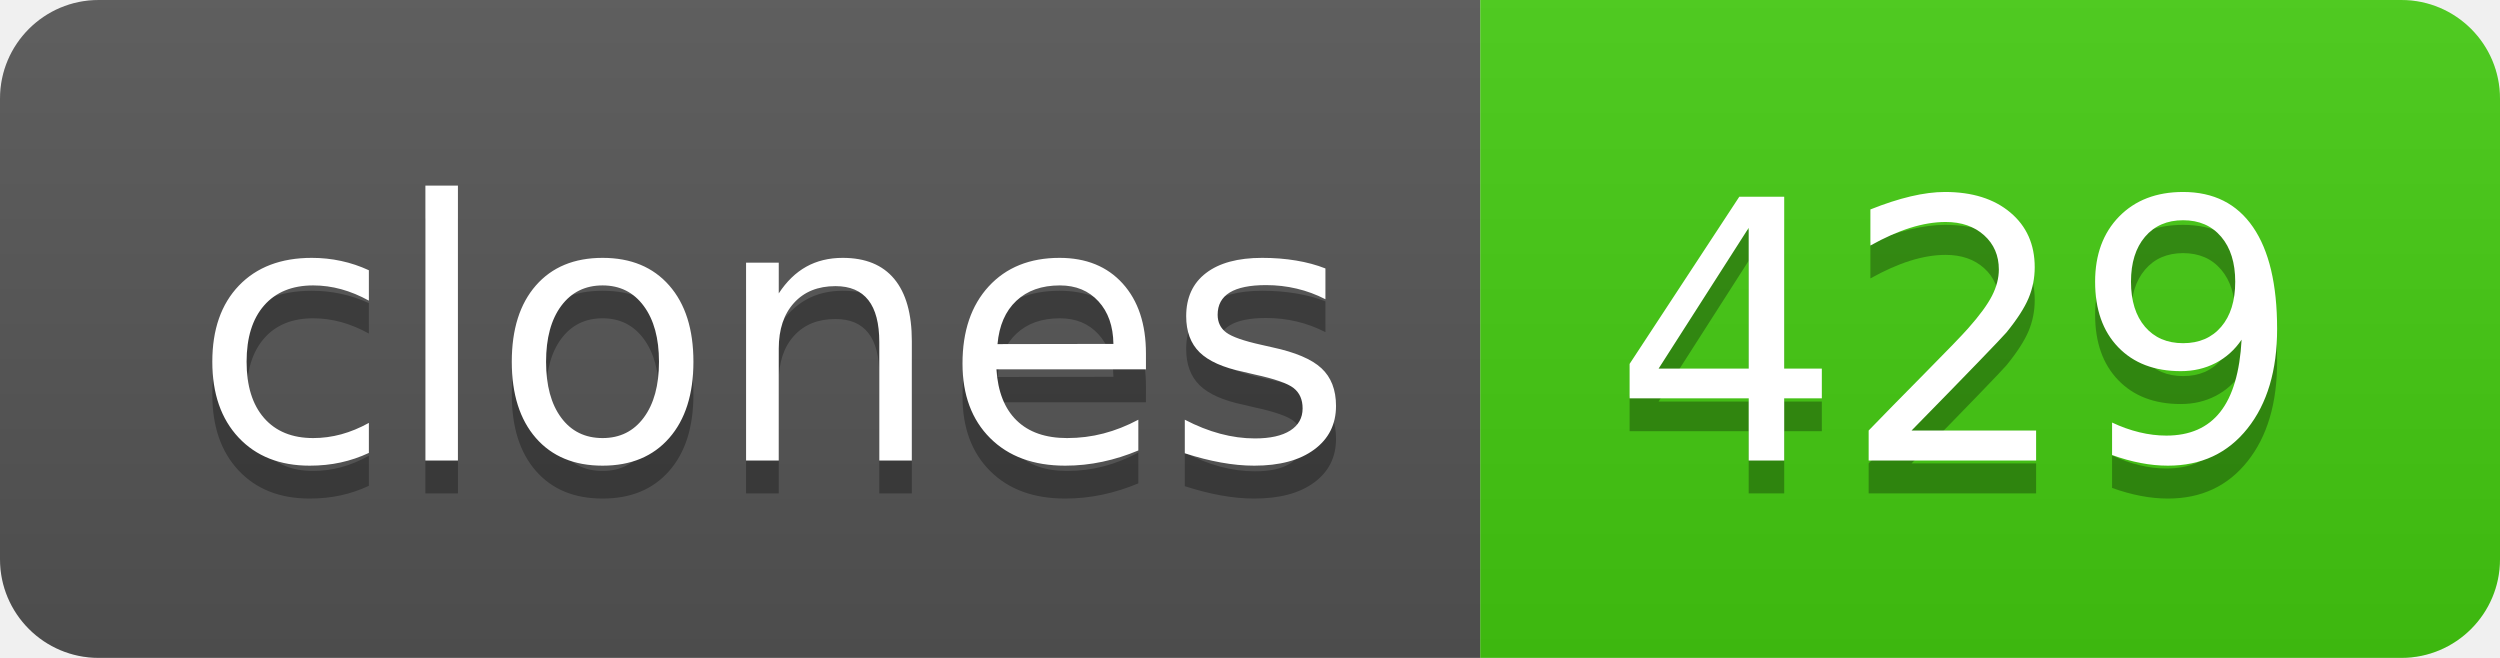
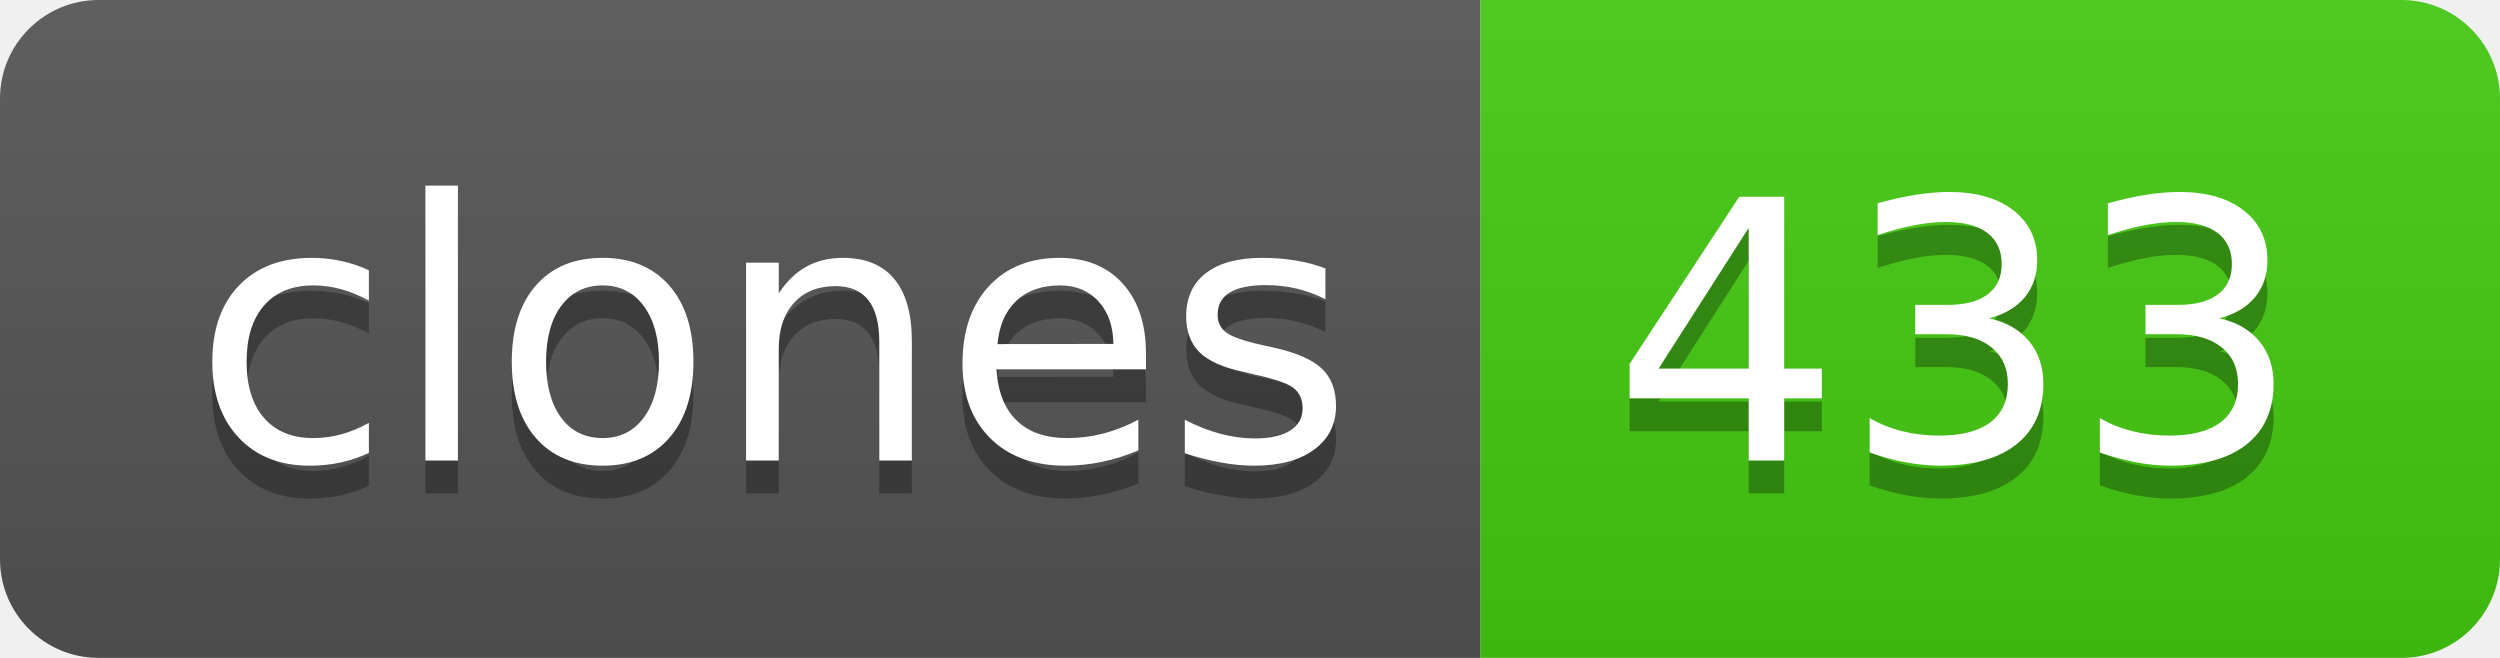
- <svg xmlns="http://www.w3.org/2000/svg" width="76" height="20" role="img" aria-label="clones: 429">
+ <svg xmlns="http://www.w3.org/2000/svg" width="76" height="20" role="img" aria-label="clones: 433">
  <linearGradient id="s" x2="0" y2="100%">
    <stop offset="0" stop-color="#bbb" stop-opacity=".1" />
    <stop offset="1" stop-opacity=".1" />
  </linearGradient>
  <clipPath id="r">
    <rect width="76" height="20" rx="3" fill="#fff" />
  </clipPath>
  <g clip-path="url(#r)">
    <rect width="45" height="20" fill="#555" />
    <rect x="45" width="31" height="20" fill="#4c1" />
    <rect width="76" height="20" fill="url(#s)" />
  </g>
  <g fill="#fff" text-anchor="middle" font-family="Verdana,Geneva,DejaVu Sans,sans-serif" text-rendering="geometricPrecision" font-size="110">
    <text aria-hidden="true" x="235" y="150" fill="#010101" fill-opacity=".3" transform="scale(.1)" textLength="350">clones</text>
    <text x="235" y="140" transform="scale(.1)" fill="#fff" textLength="350">clones</text>
-     <text aria-hidden="true" x="595" y="150" fill="#010101" fill-opacity=".3" transform="scale(.1)" textLength="210">429</text>
-     <text x="595" y="140" transform="scale(.1)" fill="#fff" textLength="210">429</text>
+     <text aria-hidden="true" x="595" y="150" fill="#010101" fill-opacity=".3" transform="scale(.1)" textLength="210">433</text>
+     <text x="595" y="140" transform="scale(.1)" fill="#fff" textLength="210">433</text>
  </g>
</svg>
